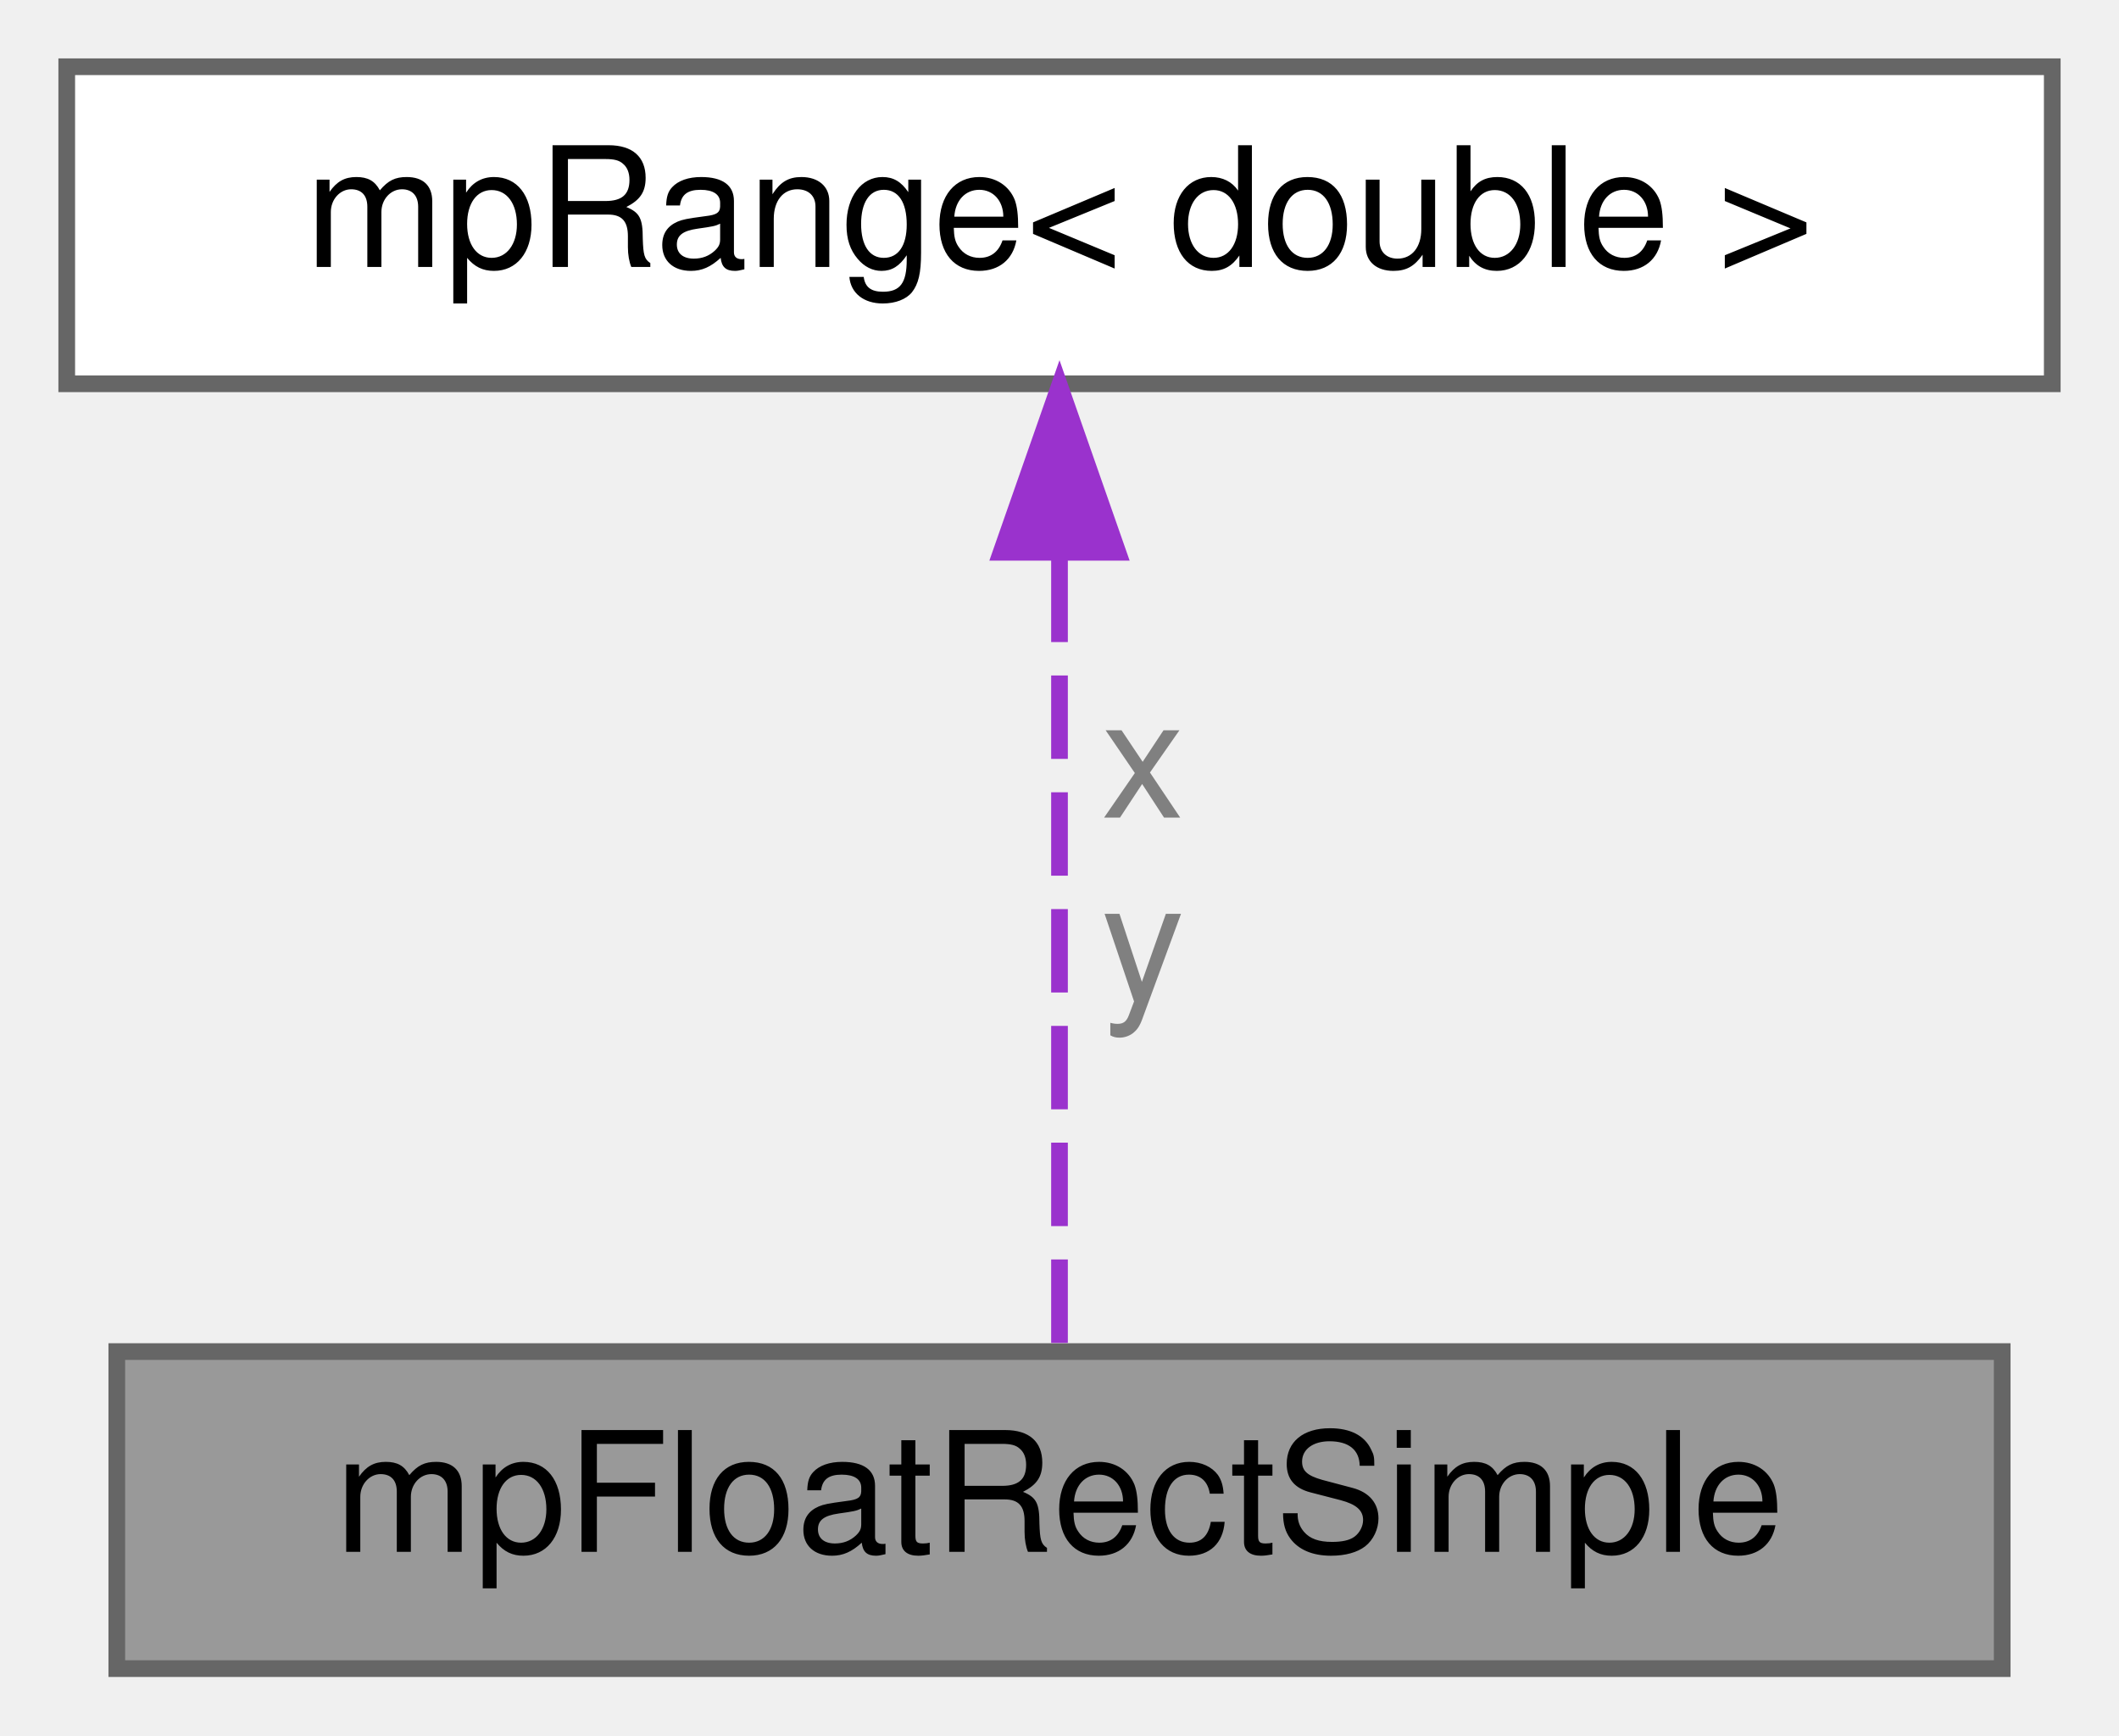
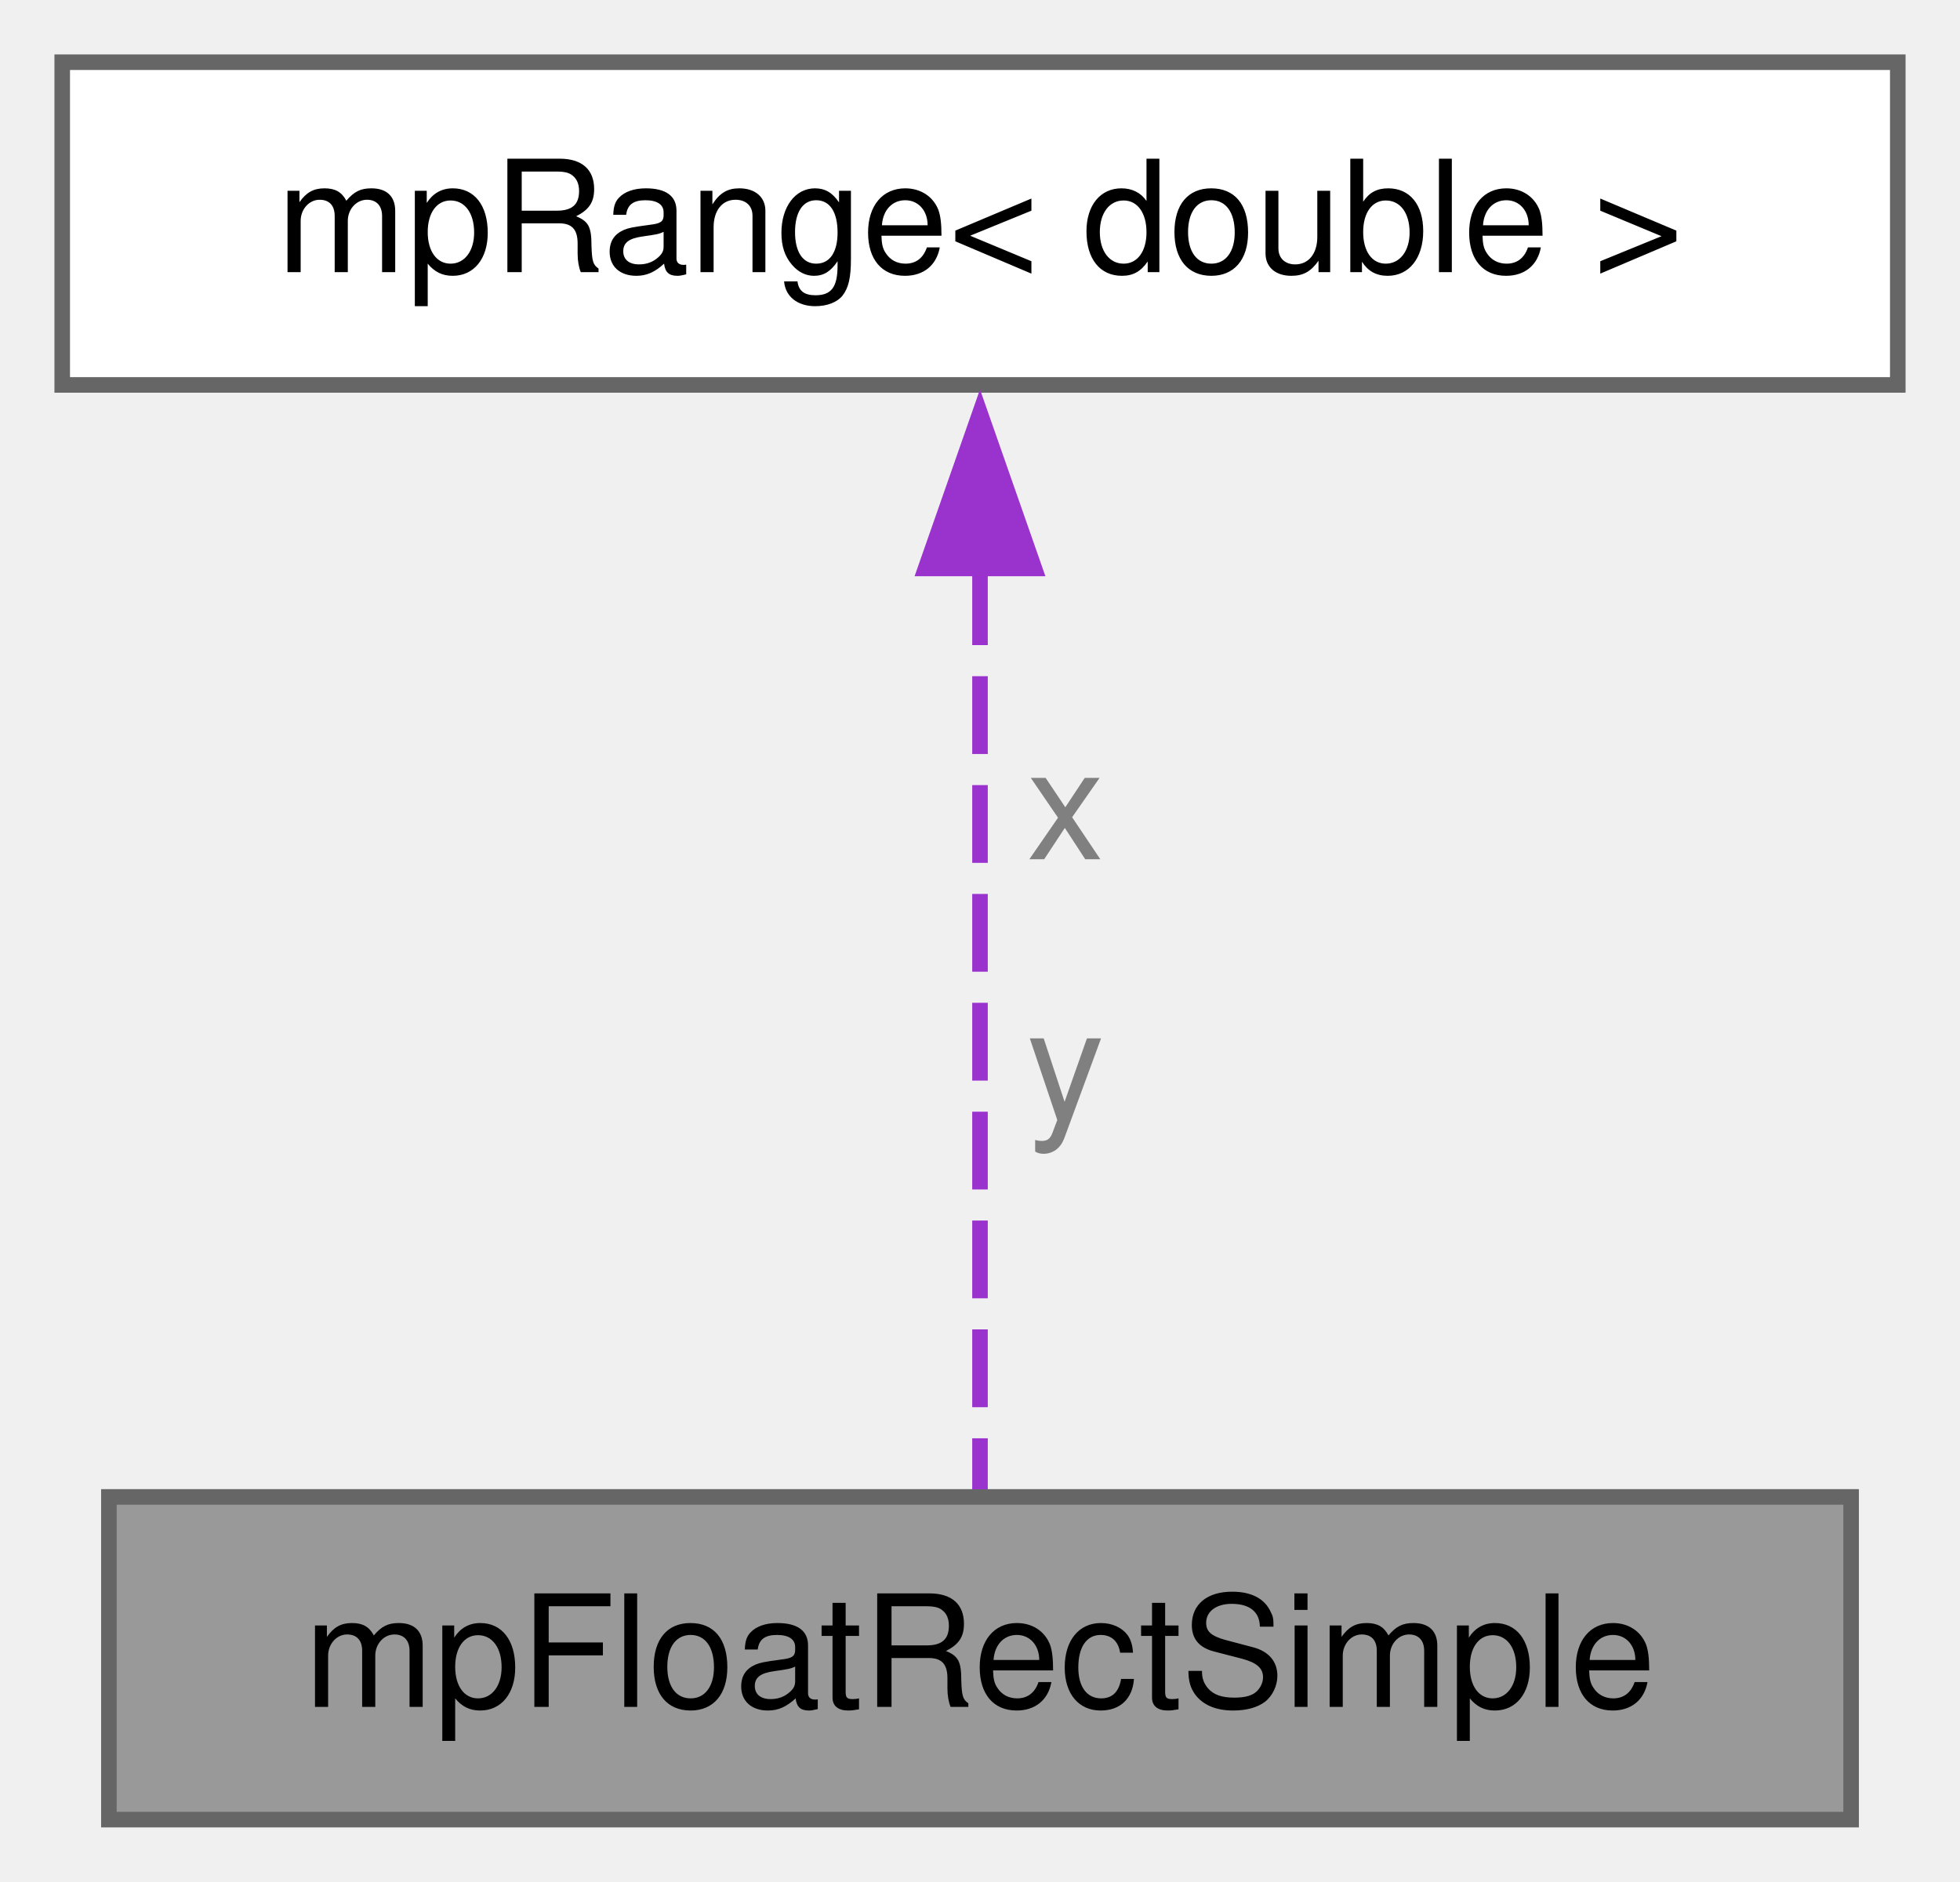
- <svg xmlns="http://www.w3.org/2000/svg" xmlns:xlink="http://www.w3.org/1999/xlink" width="127pt" height="104pt" viewBox="0.00 0.00 127.00 104.00">
-   <g id="graph0" class="graph" transform="scale(1 1) rotate(0) translate(4 100)">
+ <svg xmlns="http://www.w3.org/2000/svg" xmlns:xlink="http://www.w3.org/1999/xlink" width="126pt" height="121pt" viewBox="0.00 0.00 126.00 121.00">
+   <g id="graph0" class="graph" transform="scale(1 1) rotate(0) translate(4 117)">
    <g id="Node000001" class="node">
      <g id="a_Node000001">
        <a xlink:title="Define a simple rectangular box X refer to X axis Y refer to Y axis.">
-           <polygon fill="#999999" stroke="#666666" points="116,-19 3,-19 3,0 116,0 116,-19" />
-           <text text-anchor="middle" x="59.5" y="-7" font-family="Helvetica,sans-Serif" font-size="10.00">mpFloatRectSimple</text>
+           <polygon fill="#999999" stroke="#666666" points="115,-20.75 3,-20.75 3,0 115,0 115,-20.75" />
+           <text xml:space="preserve" text-anchor="middle" x="59" y="-7.25" font-family="Helvetica,sans-Serif" font-size="10.00">mpFloatRectSimple</text>
        </a>
      </g>
    </g>
    <g id="Node000002" class="node">
      <g id="a_Node000002">
        <a xlink:href="structmp_range.html" target="_top" xlink:title=" ">
-           <polygon fill="white" stroke="#666666" points="119,-96 0,-96 0,-77 119,-77 119,-96" />
-           <text text-anchor="middle" x="59.5" y="-84" font-family="Helvetica,sans-Serif" font-size="10.00">mpRange&lt; double &gt;</text>
+           <polygon fill="white" stroke="#666666" points="118,-113 0,-113 0,-92.25 118,-92.25 118,-113" />
+           <text xml:space="preserve" text-anchor="middle" x="59" y="-99.5" font-family="Helvetica,sans-Serif" font-size="10.00">mpRange&lt; double &gt;</text>
        </a>
      </g>
    </g>
    <g id="edge1_Node000001_Node000002" class="edge">
      <g id="a_edge1_Node000001_Node000002">
        <a xlink:title=" ">
-           <path fill="none" stroke="#9a32cd" stroke-dasharray="5,2" d="M59.5,-66.52C59.5,-51.24 59.5,-30.48 59.5,-19" />
-           <polygon fill="#9a32cd" stroke="#9a32cd" points="56,-66.9 59.5,-76.9 63,-66.9 56,-66.9" />
+           <path fill="none" stroke="#9a32cd" stroke-dasharray="5,2" d="M59,-80.52C59,-61.83 59,-35.4 59,-21.24" />
+           <polygon fill="#9a32cd" stroke="#9a32cd" points="55.5,-80.45 59,-90.45 62.5,-80.45 55.5,-80.45" />
        </a>
      </g>
-       <text text-anchor="middle" x="64.5" y="-51" font-family="Helvetica,sans-Serif" font-size="10.00" fill="grey"> x</text>
-       <text text-anchor="middle" x="64.5" y="-40" font-family="Helvetica,sans-Serif" font-size="10.00" fill="grey">y</text>
+       <text xml:space="preserve" text-anchor="start" x="62" y="-61.75" font-family="Helvetica,sans-Serif" font-size="10.00" fill="grey">x</text>
+       <text xml:space="preserve" text-anchor="start" x="62" y="-45" font-family="Helvetica,sans-Serif" font-size="10.00" fill="grey">y</text>
    </g>
  </g>
</svg>
